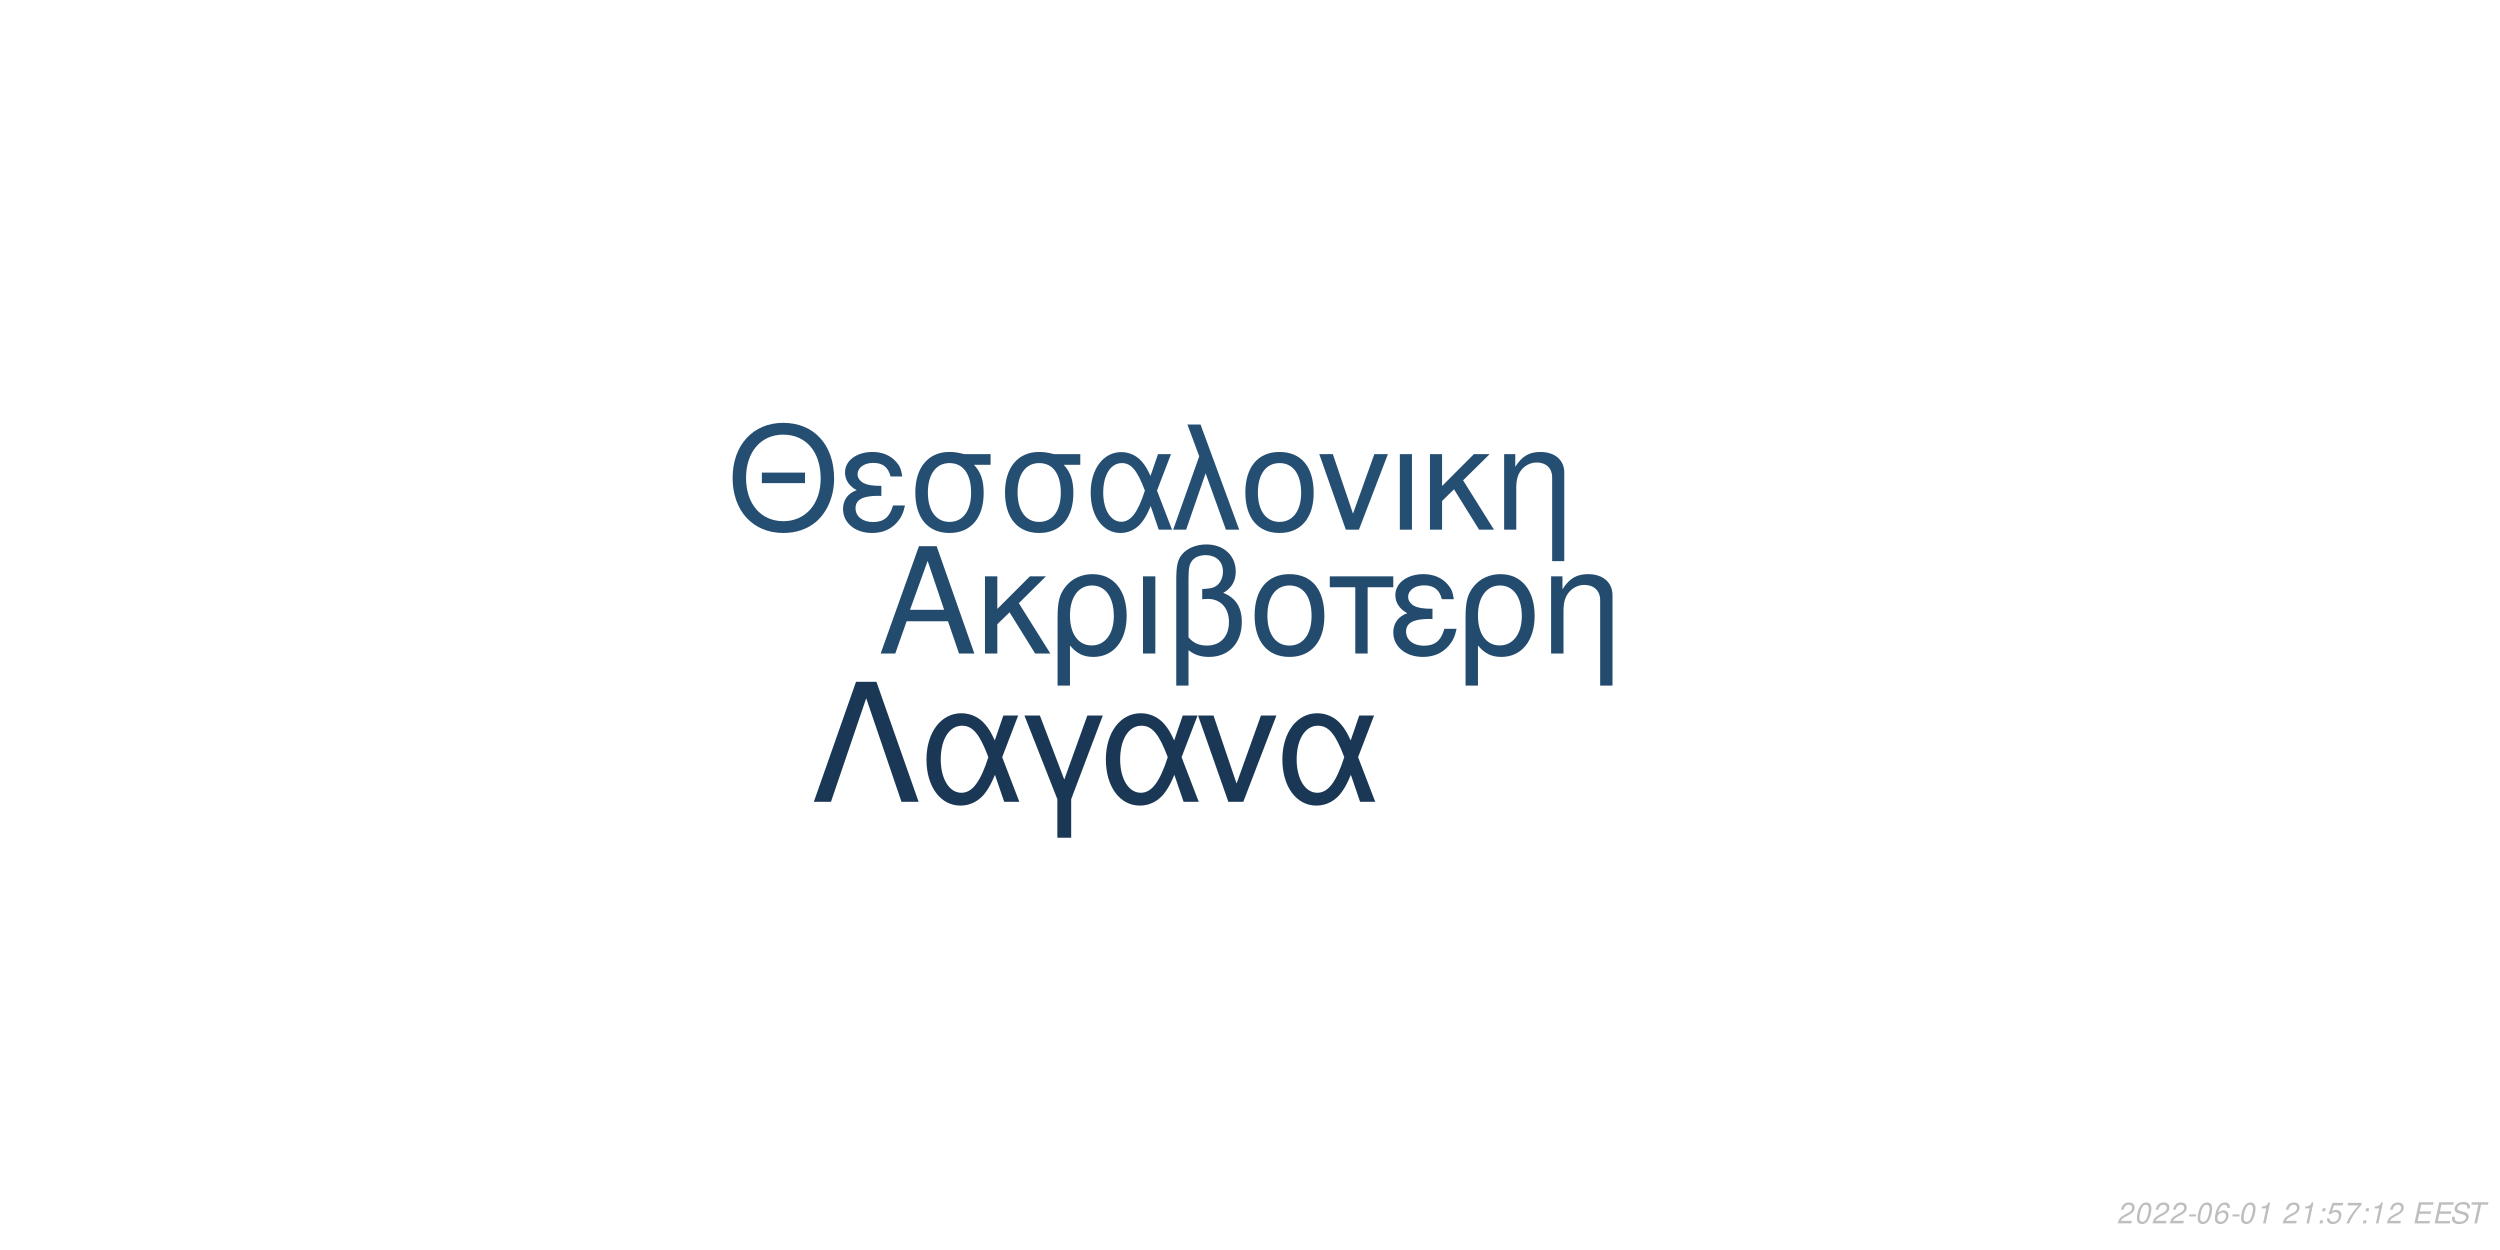
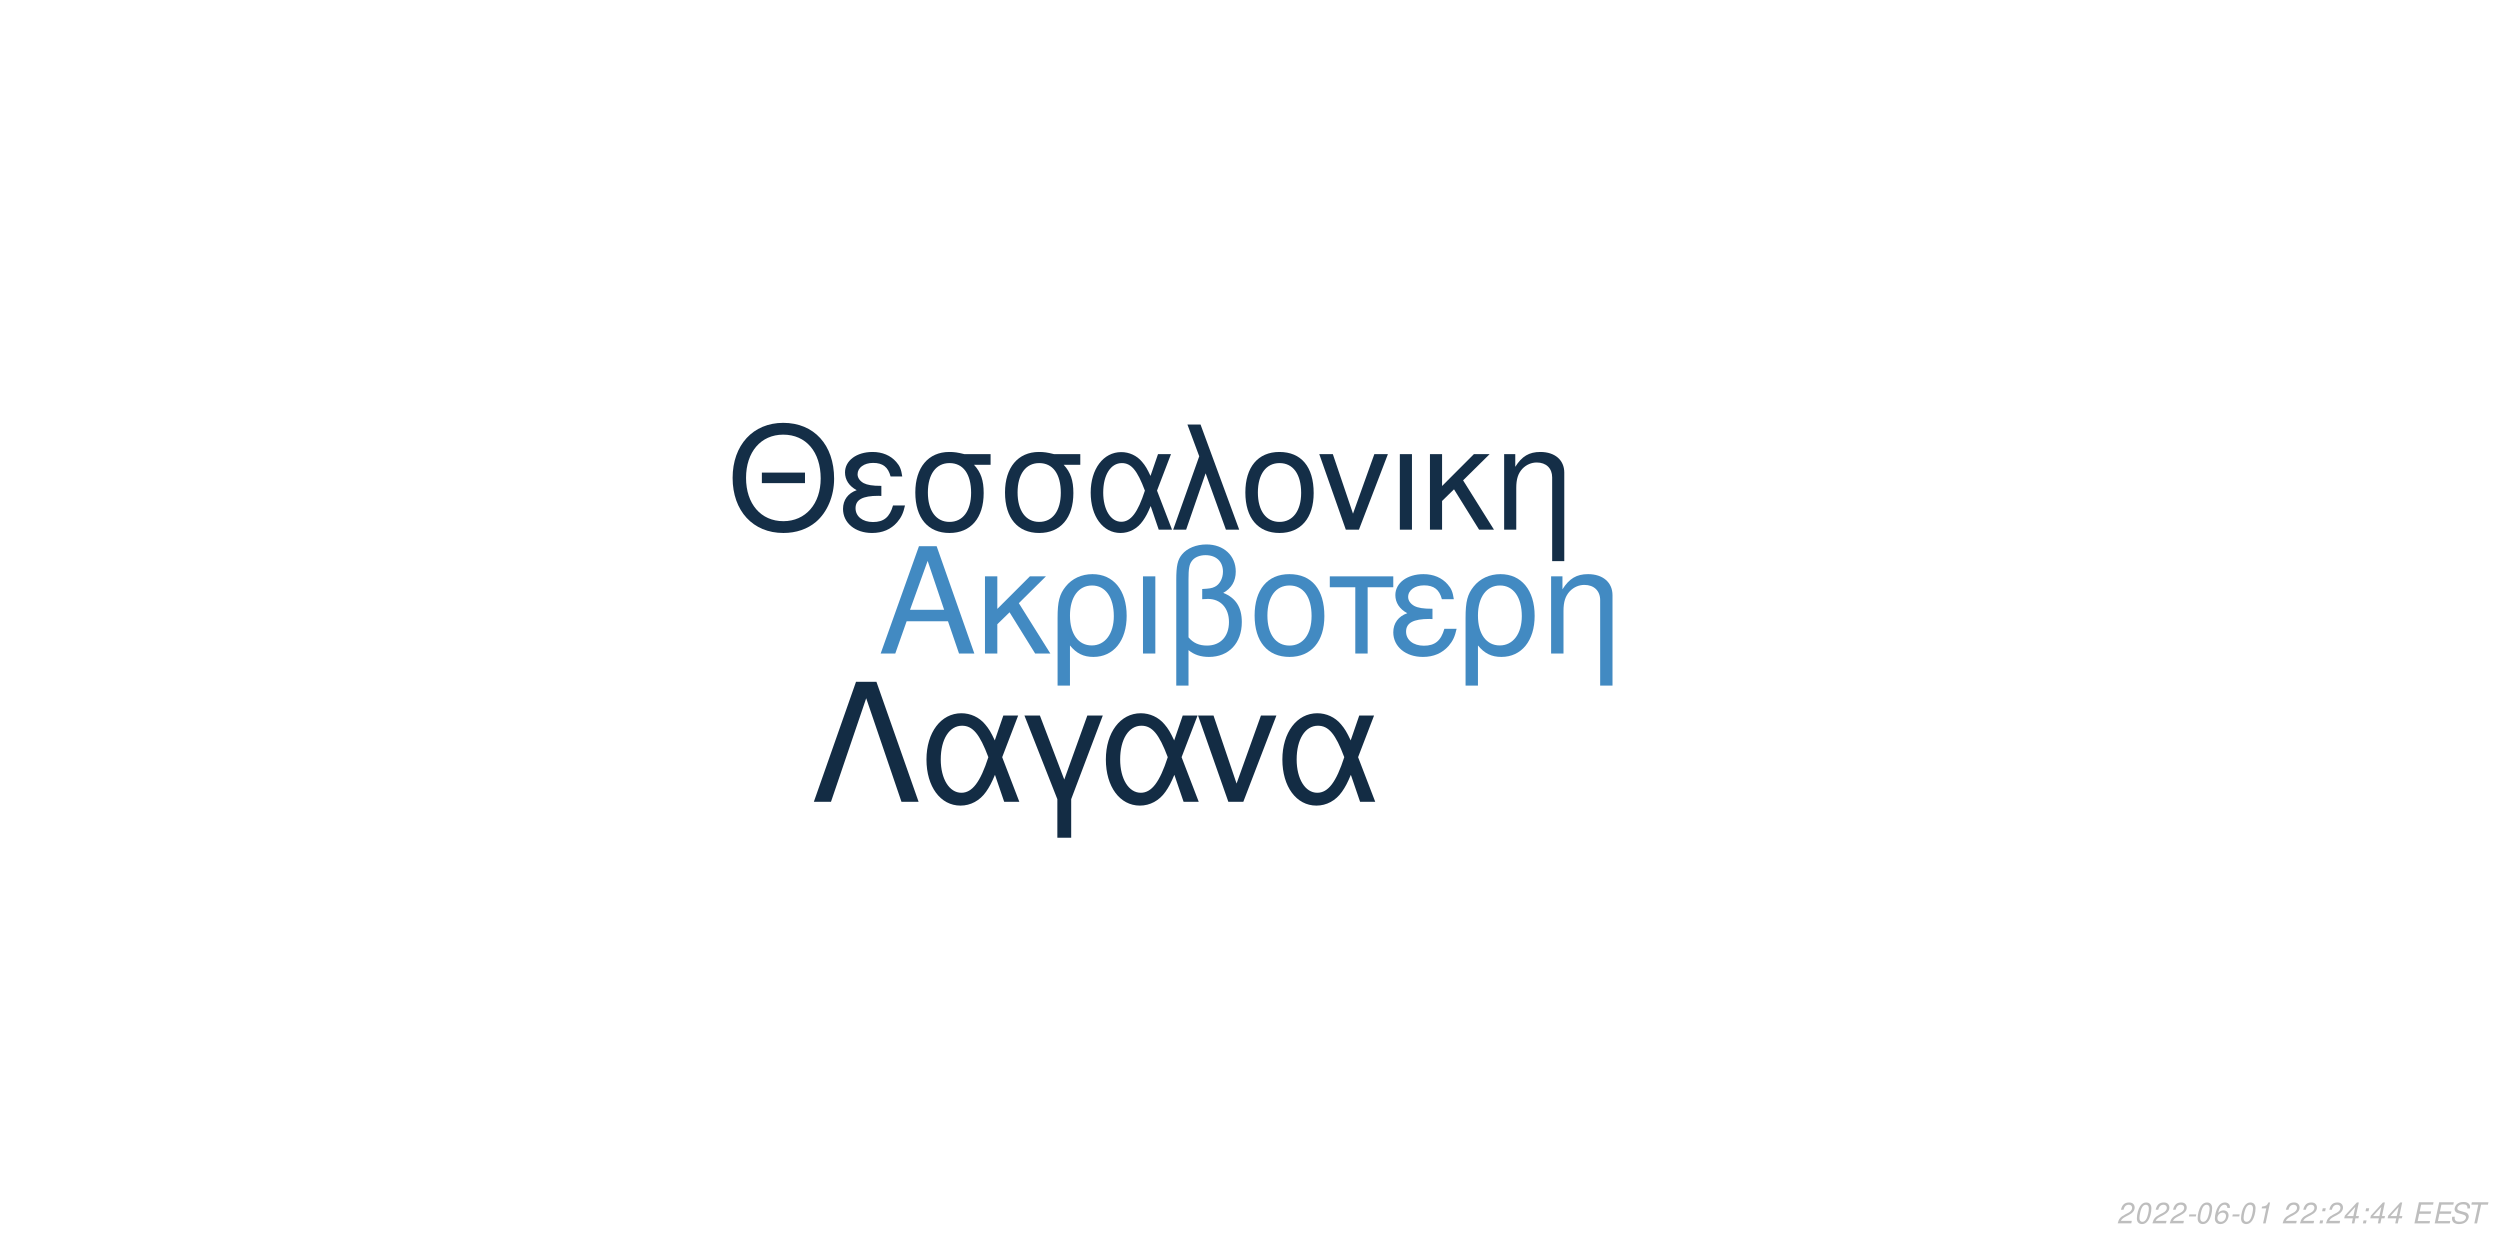
<svg xmlns="http://www.w3.org/2000/svg" xmlns:xlink="http://www.w3.org/1999/xlink" width="864pt" height="432pt" viewBox="0 0 864 432" version="1.1">
  <defs>
    <g>
      <symbol overflow="visible" id="glyph0-0">
        <path style="stroke:none;" d="" />
      </symbol>
      <symbol overflow="visible" id="glyph0-1">
        <path style="stroke:none;" d="M 24.125 -11.141 L 27.938 0 L 33.234 0 L 20.203 -37.094 L 14.094 -37.094 L 0.859 0 L 5.906 0 L 9.828 -11.141 Z M 22.797 -15.109 L 11 -15.109 L 17.094 -32.016 Z M 22.797 -15.109 " />
      </symbol>
      <symbol overflow="visible" id="glyph0-2">
        <path style="stroke:none;" d="M 7.172 -15.422 L 7.172 -26.672 L 2.906 -26.672 L 2.906 0 L 7.172 0 L 7.172 -10.125 L 11.406 -14.25 L 20.25 0 L 25.5 0 L 14.609 -17.406 L 23.969 -26.672 L 18.422 -26.672 Z M 7.172 -15.422 " />
      </symbol>
      <symbol overflow="visible" id="glyph0-3">
        <path style="stroke:none;" d="M 3 11.094 L 7.281 11.094 L 7.281 -2.797 C 9.516 -0.047 11.953 1.172 15.375 1.172 C 22.344 1.172 26.875 -4.422 26.875 -13.031 C 26.875 -21.891 22.297 -27.438 15.062 -27.438 C 11.297 -27.438 7.984 -25.906 5.797 -23.156 C 3.672 -20.516 3 -17.969 3 -12.359 Z M 14.906 -23.516 C 19.547 -23.516 22.438 -19.438 22.438 -12.922 C 22.438 -6.812 19.391 -2.797 14.812 -2.797 C 10.172 -2.797 7.281 -6.766 7.281 -13.125 C 7.281 -19.484 10.234 -23.516 14.906 -23.516 Z M 14.906 -23.516 " />
      </symbol>
      <symbol overflow="visible" id="glyph0-4">
        <path style="stroke:none;" d="M 3.516 0 L 7.781 0 L 7.781 -26.672 L 3.516 -26.672 Z M 3.516 0 " />
      </symbol>
      <symbol overflow="visible" id="glyph0-5">
        <path style="stroke:none;" d="M 4.016 11.094 L 8.25 11.094 L 8.25 -1.172 C 10.172 0.406 12.422 1.172 15.312 1.172 C 22.188 1.172 26.672 -3.609 26.672 -10.891 C 26.672 -15.984 24.578 -19.234 20.25 -20.969 C 23.109 -22.547 24.578 -25.031 24.578 -28.344 C 24.578 -33.844 20.406 -37.703 14.453 -37.703 C 10.938 -37.703 7.734 -36.391 6 -34.25 C 4.484 -32.422 4.016 -30.328 4.016 -25.391 Z M 8.25 -25.656 C 8.25 -29.359 8.5 -30.844 9.469 -32.062 C 10.375 -33.281 12.156 -34 14.094 -34 C 17.812 -34 20.156 -31.812 20.156 -28.297 C 20.156 -25.953 18.984 -23.812 17.297 -23.047 C 16.281 -22.547 15.469 -22.438 12.984 -22.297 L 12.984 -18.781 C 13.734 -18.828 14.344 -18.875 14.969 -18.875 C 19.344 -18.875 22.234 -15.719 22.234 -10.891 C 22.234 -5.906 19.281 -2.75 14.656 -2.75 C 11.953 -2.75 9.922 -3.609 8.25 -5.594 Z M 8.25 -25.656 " />
      </symbol>
      <symbol overflow="visible" id="glyph0-6">
        <path style="stroke:none;" d="M 14.094 -27.438 C 6.562 -27.438 2.094 -22.094 2.094 -13.125 C 2.094 -4.125 6.562 1.172 14.141 1.172 C 21.672 1.172 26.203 -4.172 26.203 -12.922 C 26.203 -22.188 21.828 -27.438 14.094 -27.438 Z M 14.141 -23.516 C 18.938 -23.516 21.781 -19.594 21.781 -12.984 C 21.781 -6.672 18.828 -2.75 14.141 -2.75 C 9.422 -2.75 6.516 -6.672 6.516 -13.125 C 6.516 -19.594 9.422 -23.516 14.141 -23.516 Z M 14.141 -23.516 " />
      </symbol>
      <symbol overflow="visible" id="glyph0-7">
        <path style="stroke:none;" d="M 7.891 0 L 12.156 0 L 12.156 -22.906 L 21.016 -22.906 L 21.016 -26.672 L -0.922 -26.672 L -0.922 -22.906 L 7.891 -22.906 Z M 7.891 0 " />
      </symbol>
      <symbol overflow="visible" id="glyph0-8">
        <path style="stroke:none;" d="M 14.562 -15.469 C 11.344 -15.469 9.562 -15.781 8.297 -16.438 C 6.922 -17.203 6.156 -18.328 6.156 -19.547 C 6.156 -21.891 8.453 -23.562 11.656 -23.562 C 15.062 -23.562 16.953 -22.094 17.812 -18.781 L 21.938 -18.781 C 21.578 -21.266 21.062 -22.5 19.797 -23.922 C 17.812 -26.203 14.906 -27.438 11.453 -27.438 C 5.797 -27.438 1.734 -24.375 1.734 -20.203 C 1.734 -17.609 3.156 -15.375 5.859 -13.938 C 2.797 -12.875 1.016 -10.484 1.016 -7.328 C 1.016 -2.391 5.297 1.172 11.25 1.172 C 14.969 1.172 17.906 -0.109 20.156 -2.641 C 21.578 -4.328 22.297 -5.797 22.906 -8.547 L 18.672 -8.547 C 17.5 -4.422 15.422 -2.703 11.609 -2.703 C 7.938 -2.703 5.438 -4.688 5.438 -7.578 C 5.438 -10.578 7.938 -11.953 13.484 -11.953 C 13.641 -11.953 14.094 -11.953 14.562 -11.906 Z M 14.562 -15.469 " />
      </symbol>
      <symbol overflow="visible" id="glyph0-9">
        <path style="stroke:none;" d="M 3.562 -26.672 L 3.562 0 L 7.844 0 L 7.844 -14.703 C 7.844 -17.906 8.5 -19.891 10.031 -21.531 C 11.406 -22.953 13.188 -23.719 15.062 -23.719 C 18.375 -23.719 20.516 -21.672 20.516 -18.469 L 20.516 11.094 L 24.781 11.094 L 24.781 -20.156 C 24.781 -24.578 21.469 -27.438 16.328 -27.438 C 12.359 -27.438 9.828 -25.906 7.484 -22.188 L 7.484 -26.672 Z M 3.562 -26.672 " />
      </symbol>
      <symbol overflow="visible" id="glyph1-0">
        <path style="stroke:none;" d="" />
      </symbol>
      <symbol overflow="visible" id="glyph1-1">
        <path style="stroke:none;" d="M 26.859 -19.734 L 11.953 -19.734 L 11.953 -16.094 L 26.859 -16.094 Z M 19.328 -36.922 C 8.922 -36.922 1.844 -29.25 1.844 -17.891 C 1.844 -6.484 8.875 1.141 19.391 1.141 C 23.812 1.141 27.703 -0.203 30.641 -2.688 C 34.578 -6.031 36.922 -11.656 36.922 -17.594 C 36.922 -29.297 30 -36.922 19.328 -36.922 Z M 19.328 -32.844 C 27.203 -32.844 32.281 -26.906 32.281 -17.688 C 32.281 -8.922 27.062 -2.938 19.391 -2.938 C 11.609 -2.938 6.484 -8.922 6.484 -17.891 C 6.484 -26.859 11.609 -32.844 19.328 -32.844 Z M 19.328 -32.844 " />
      </symbol>
      <symbol overflow="visible" id="glyph1-2">
        <path style="stroke:none;" d="M 14.25 -15.141 C 11.109 -15.141 9.375 -15.453 8.125 -16.094 C 6.781 -16.844 6.031 -17.938 6.031 -19.141 C 6.031 -21.422 8.266 -23.078 11.406 -23.078 C 14.75 -23.078 16.594 -21.625 17.438 -18.391 L 21.469 -18.391 C 21.125 -20.828 20.625 -22.031 19.391 -23.422 C 17.438 -25.656 14.594 -26.859 11.219 -26.859 C 5.688 -26.859 1.688 -23.875 1.688 -19.781 C 1.688 -17.234 3.094 -15.047 5.734 -13.656 C 2.734 -12.609 1 -10.266 1 -7.172 C 1 -2.344 5.188 1.141 11.016 1.141 C 14.656 1.141 17.547 -0.094 19.734 -2.594 C 21.125 -4.234 21.828 -5.688 22.422 -8.375 L 18.281 -8.375 C 17.141 -4.328 15.094 -2.641 11.359 -2.641 C 7.766 -2.641 5.328 -4.578 5.328 -7.422 C 5.328 -10.359 7.766 -11.703 13.203 -11.703 C 13.359 -11.703 13.797 -11.703 14.25 -11.656 Z M 14.25 -15.141 " />
      </symbol>
      <symbol overflow="visible" id="glyph1-3">
        <path style="stroke:none;" d="M 29 -26.109 L 19.938 -26.109 C 17.594 -26.703 16.438 -26.859 14.703 -26.859 C 7.469 -26.859 2.984 -21.469 2.984 -12.859 C 2.984 -4.031 7.375 1.141 14.797 1.141 C 22.172 1.141 26.609 -4.078 26.609 -12.656 C 26.609 -17.047 25.656 -19.828 23.266 -22.422 L 29 -22.422 Z M 14.797 -23.016 C 19.531 -23.016 22.266 -19.234 22.266 -12.75 C 22.266 -6.531 19.438 -2.688 14.797 -2.688 C 10.172 -2.688 7.328 -6.531 7.328 -12.859 C 7.328 -19.188 10.172 -23.016 14.797 -23.016 Z M 14.797 -23.016 " />
      </symbol>
      <symbol overflow="visible" id="glyph1-4">
        <path style="stroke:none;" d="M 29.344 -26.109 L 24.859 -26.109 L 22.266 -18.578 C 21.125 -21.031 20.484 -22.125 19.328 -23.469 C 17.547 -25.609 14.906 -26.812 12.156 -26.812 C 5.984 -26.812 1.594 -20.984 1.594 -12.812 C 1.594 -4.578 5.828 1.141 11.906 1.141 C 14.953 1.141 17.734 -0.344 19.625 -3.047 C 20.672 -4.531 21.281 -5.688 22.328 -8.172 L 25.109 0 L 29.703 0 L 24.516 -13.5 Z M 20.328 -13.5 C 17.891 -5.922 15.453 -2.734 12.156 -2.734 C 8.516 -2.734 5.922 -6.922 5.922 -12.812 C 5.922 -18.938 8.516 -23.016 12.359 -23.016 C 15.594 -23.016 17.688 -20.531 20.328 -13.5 Z M 20.328 -13.5 " />
      </symbol>
      <symbol overflow="visible" id="glyph1-5">
        <path style="stroke:none;" d="M 1.094 0 L 5.578 0 L 12.312 -19.484 L 19.328 0 L 23.922 0 L 10.562 -36.328 L 6.031 -36.328 L 10.109 -25.359 Z M 1.094 0 " />
      </symbol>
      <symbol overflow="visible" id="glyph1-6">
        <path style="stroke:none;" d="M 13.797 -26.859 C 6.422 -26.859 2.047 -21.625 2.047 -12.859 C 2.047 -4.031 6.422 1.141 13.859 1.141 C 21.234 1.141 25.656 -4.078 25.656 -12.656 C 25.656 -21.719 21.375 -26.859 13.797 -26.859 Z M 13.859 -23.016 C 18.531 -23.016 21.328 -19.188 21.328 -12.703 C 21.328 -6.531 18.438 -2.688 13.859 -2.688 C 9.219 -2.688 6.375 -6.531 6.375 -12.859 C 6.375 -19.188 9.219 -23.016 13.859 -23.016 Z M 13.859 -23.016 " />
      </symbol>
      <symbol overflow="visible" id="glyph1-7">
        <path style="stroke:none;" d="M 14.297 0 L 24.312 -26.109 L 19.625 -26.109 L 12.25 -5.531 L 5.281 -26.109 L 0.594 -26.109 L 9.766 0 Z M 14.297 0 " />
      </symbol>
      <symbol overflow="visible" id="glyph1-8">
        <path style="stroke:none;" d="M 3.438 0 L 7.625 0 L 7.625 -26.109 L 3.438 -26.109 Z M 3.438 0 " />
      </symbol>
      <symbol overflow="visible" id="glyph1-9">
        <path style="stroke:none;" d="M 7.031 -15.094 L 7.031 -26.109 L 2.844 -26.109 L 2.844 0 L 7.031 0 L 7.031 -9.922 L 11.156 -13.953 L 19.828 0 L 24.969 0 L 14.297 -17.047 L 23.469 -26.109 L 18.031 -26.109 Z M 7.031 -15.094 " />
      </symbol>
      <symbol overflow="visible" id="glyph1-10">
        <path style="stroke:none;" d="M 3.484 -26.109 L 3.484 0 L 7.672 0 L 7.672 -14.406 C 7.672 -17.547 8.328 -19.484 9.812 -21.078 C 11.156 -22.469 12.906 -23.219 14.75 -23.219 C 17.984 -23.219 20.078 -21.234 20.078 -18.094 L 20.078 10.859 L 24.266 10.859 L 24.266 -19.734 C 24.266 -24.062 21.031 -26.859 16 -26.859 C 12.109 -26.859 9.609 -25.359 7.328 -21.719 L 7.328 -26.109 Z M 3.484 -26.109 " />
      </symbol>
      <symbol overflow="visible" id="glyph2-0">
        <path style="stroke:none;" d="" />
      </symbol>
      <symbol overflow="visible" id="glyph2-1">
        <path style="stroke:none;" d="M 22.531 -41.484 L 15.484 -41.484 L 0.906 0 L 6.828 0 L 19 -35.797 L 31.188 0 L 37.109 0 Z M 22.531 -41.484 " />
      </symbol>
      <symbol overflow="visible" id="glyph2-2">
        <path style="stroke:none;" d="M 33.516 -29.812 L 28.391 -29.812 L 25.438 -21.219 C 24.125 -24.016 23.391 -25.266 22.078 -26.797 C 20.031 -29.25 17.016 -30.609 13.891 -30.609 C 6.828 -30.609 1.828 -23.953 1.828 -14.625 C 1.828 -5.234 6.656 1.312 13.594 1.312 C 17.078 1.312 20.266 -0.391 22.422 -3.469 C 23.609 -5.172 24.297 -6.484 25.5 -9.328 L 28.688 0 L 33.922 0 L 28 -15.422 Z M 23.219 -15.422 C 20.422 -6.766 17.641 -3.125 13.891 -3.125 C 9.734 -3.125 6.766 -7.906 6.766 -14.625 C 6.766 -21.625 9.734 -26.297 14.109 -26.297 C 17.812 -26.297 20.203 -23.453 23.219 -15.422 Z M 23.219 -15.422 " />
      </symbol>
      <symbol overflow="visible" id="glyph2-3">
        <path style="stroke:none;" d="M 12.062 12.406 L 16.844 12.406 L 16.844 -0.906 L 27.766 -29.812 L 22.422 -29.812 L 14.453 -7.688 L 6.031 -29.812 L 0.688 -29.812 L 12.062 -0.906 Z M 12.062 12.406 " />
      </symbol>
      <symbol overflow="visible" id="glyph2-4">
        <path style="stroke:none;" d="M 16.328 0 L 27.766 -29.812 L 22.422 -29.812 L 14 -6.312 L 6.031 -29.812 L 0.688 -29.812 L 11.156 0 Z M 16.328 0 " />
      </symbol>
      <symbol overflow="visible" id="glyph3-0">
        <path style="stroke:none;" d="" />
      </symbol>
      <symbol overflow="visible" id="glyph3-1">
        <path style="stroke:none;" d="M 5.234 -0.875 L 1.469 -0.875 C 1.641 -1.375 2.203 -1.891 3.109 -2.344 L 4.234 -2.938 C 5.562 -3.625 6.219 -4.469 6.219 -5.484 C 6.219 -5.938 6.062 -6.359 5.797 -6.656 C 5.469 -7.047 4.984 -7.234 4.312 -7.234 C 2.766 -7.234 1.891 -6.453 1.484 -4.734 L 2.375 -4.734 C 2.484 -5.188 2.609 -5.484 2.797 -5.75 C 3.094 -6.203 3.609 -6.453 4.188 -6.453 C 4.891 -6.453 5.344 -6.031 5.344 -5.375 C 5.344 -4.703 4.859 -4.094 4.016 -3.656 L 2.984 -3.125 C 1.234 -2.188 0.797 -1.656 0.344 -0.016 L 5.047 -0.016 Z M 5.234 -0.875 " />
      </symbol>
      <symbol overflow="visible" id="glyph3-2">
        <path style="stroke:none;" d="M 4.203 -7.234 C 3.375 -7.234 2.688 -6.812 2.125 -5.984 C 1.484 -5.047 0.984 -3.188 0.984 -1.734 C 0.984 -1.109 1.172 -0.562 1.484 -0.266 C 1.797 0.047 2.281 0.234 2.766 0.234 C 3.625 0.234 4.281 -0.156 4.859 -1.016 C 5.516 -1.953 6 -3.797 6 -5.266 C 6 -6.5 5.328 -7.234 4.203 -7.234 Z M 4.094 -6.453 C 4.734 -6.453 5.125 -5.984 5.125 -5.156 C 5.125 -4.203 4.781 -2.625 4.406 -1.812 C 3.984 -0.938 3.516 -0.547 2.875 -0.547 C 2.25 -0.547 1.875 -1.031 1.875 -1.828 C 1.875 -2.797 2.203 -4.344 2.594 -5.203 C 2.984 -6.047 3.453 -6.453 4.094 -6.453 Z M 4.094 -6.453 " />
      </symbol>
      <symbol overflow="visible" id="glyph3-3">
        <path style="stroke:none;" d="M 3.516 -3.125 L 1.125 -3.125 L 0.969 -2.406 L 3.359 -2.406 Z M 3.516 -3.125 " />
      </symbol>
      <symbol overflow="visible" id="glyph3-4">
        <path style="stroke:none;" d="M 6.125 -5.344 L 6.141 -5.625 C 6.141 -6.609 5.453 -7.234 4.391 -7.234 C 3.438 -7.234 2.641 -6.719 2.016 -5.703 C 1.422 -4.781 0.938 -2.953 0.938 -1.688 C 0.938 -0.516 1.688 0.234 2.859 0.234 C 3.703 0.234 4.438 -0.156 5 -0.875 C 5.406 -1.422 5.672 -2.156 5.672 -2.766 C 5.672 -3.812 4.969 -4.5 3.906 -4.5 C 3.234 -4.5 2.672 -4.234 2.094 -3.625 C 2.406 -5.375 3.234 -6.453 4.25 -6.453 C 4.703 -6.453 5.062 -6.234 5.172 -5.844 C 5.203 -5.719 5.234 -5.578 5.25 -5.344 Z M 3.656 -3.734 C 4.344 -3.734 4.797 -3.281 4.797 -2.625 C 4.797 -1.469 3.984 -0.547 2.984 -0.547 C 2.297 -0.547 1.812 -1.047 1.812 -1.766 C 1.812 -2.859 2.625 -3.734 3.656 -3.734 Z M 3.656 -3.734 " />
      </symbol>
      <symbol overflow="visible" id="glyph3-5">
        <path style="stroke:none;" d="M 3.703 -5.188 L 2.594 0 L 3.469 0 L 5.016 -7.234 L 4.438 -7.234 C 3.906 -6.156 3.688 -6.016 2.234 -5.812 L 2.109 -5.188 Z M 3.703 -5.188 " />
      </symbol>
      <symbol overflow="visible" id="glyph3-6">
        <path style="stroke:none;" d="" />
      </symbol>
      <symbol overflow="visible" id="glyph3-7">
        <path style="stroke:none;" d="M 2.359 -1.031 L 1.312 -1.031 L 1.094 0 L 2.141 0 Z M 3.266 -5.234 L 2.219 -5.234 L 2 -4.203 L 3.047 -4.203 Z M 3.266 -5.234 " />
      </symbol>
      <symbol overflow="visible" id="glyph3-8">
-         <path style="stroke:none;" d="M 6.297 -7.094 L 2.594 -7.094 L 1.234 -3.234 L 2.047 -3.234 C 2.656 -3.766 2.938 -3.906 3.531 -3.906 C 4.328 -3.906 4.797 -3.453 4.797 -2.688 C 4.797 -1.438 3.969 -0.547 2.828 -0.547 C 2.031 -0.547 1.609 -0.938 1.578 -1.734 L 0.703 -1.734 L 0.703 -1.516 C 0.703 -0.938 0.844 -0.547 1.188 -0.266 C 1.562 0.062 2.078 0.234 2.703 0.234 C 3.656 0.234 4.391 -0.156 4.984 -0.922 C 5.422 -1.5 5.672 -2.234 5.672 -2.953 C 5.672 -4 4.938 -4.672 3.812 -4.672 C 3.328 -4.672 2.906 -4.547 2.406 -4.234 L 3.109 -6.219 L 6.109 -6.219 Z M 6.297 -7.094 " />
+         <path style="stroke:none;" d="M 3.625 -1.75 L 3.266 0 L 4.141 0 L 4.516 -1.75 L 5.562 -1.75 L 5.734 -2.531 L 4.688 -2.531 L 5.688 -7.234 L 5.016 -7.234 L 0.844 -2.672 L 0.641 -1.75 Z M 3.797 -2.531 L 1.594 -2.531 L 4.469 -5.703 Z M 3.797 -2.531 " />
      </symbol>
      <symbol overflow="visible" id="glyph3-9">
-         <path style="stroke:none;" d="M 6.703 -7.094 L 1.953 -7.094 L 1.766 -6.219 L 5.594 -6.219 C 3.344 -3.688 2.266 -2.109 1.375 0 L 2.344 0 C 3.031 -1.906 4.828 -4.594 6.547 -6.281 Z M 6.703 -7.094 " />
+         <path style="stroke:none;" d="M 2.547 -3.312 L 6.5 -3.312 L 6.688 -4.141 L 2.719 -4.141 L 3.219 -6.469 L 7.344 -6.469 L 7.516 -7.297 L 2.453 -7.297 L 0.906 0 L 6.125 0 L 6.297 -0.812 L 2.016 -0.812 Z M 2.547 -3.312 " />
      </symbol>
      <symbol overflow="visible" id="glyph3-10">
-         <path style="stroke:none;" d="M 2.547 -3.312 L 6.5 -3.312 L 6.688 -4.141 L 2.719 -4.141 L 3.219 -6.469 L 7.344 -6.469 L 7.516 -7.297 L 2.453 -7.297 L 0.906 0 L 6.125 0 L 6.297 -0.812 L 2.016 -0.812 Z M 2.547 -3.312 " />
+         <path style="stroke:none;" d="M 7.062 -5.156 C 7.125 -5.438 7.141 -5.562 7.141 -5.703 C 7.141 -6.156 6.938 -6.594 6.594 -6.891 C 6.188 -7.25 5.656 -7.406 4.875 -7.406 C 3.844 -7.406 3.047 -7.125 2.5 -6.562 C 2.094 -6.141 1.781 -5.438 1.781 -4.922 C 1.781 -4.297 2.219 -3.766 2.891 -3.562 L 4.594 -3.094 C 5.406 -2.859 5.734 -2.578 5.734 -2.094 C 5.734 -1.781 5.547 -1.406 5.266 -1.141 C 4.844 -0.766 4.266 -0.578 3.453 -0.578 C 2.328 -0.578 1.812 -0.984 1.812 -1.906 C 1.812 -2.047 1.812 -2.125 1.844 -2.312 L 0.984 -2.312 C 0.906 -2.062 0.891 -1.906 0.891 -1.688 C 0.891 -0.484 1.797 0.234 3.297 0.234 C 4.359 0.234 5.234 -0.062 5.812 -0.609 C 6.344 -1.078 6.688 -1.797 6.688 -2.375 C 6.688 -2.641 6.609 -2.906 6.453 -3.156 C 6.234 -3.5 5.938 -3.703 5.469 -3.828 L 3.75 -4.312 C 2.984 -4.547 2.734 -4.734 2.734 -5.188 C 2.734 -5.547 2.875 -5.844 3.188 -6.109 C 3.547 -6.438 4.031 -6.594 4.703 -6.594 C 5.266 -6.594 5.688 -6.484 5.906 -6.297 C 6.094 -6.125 6.219 -5.797 6.219 -5.516 C 6.219 -5.422 6.203 -5.344 6.188 -5.156 Z M 7.062 -5.156 " />
      </symbol>
      <symbol overflow="visible" id="glyph3-11">
-         <path style="stroke:none;" d="M 7.062 -5.156 C 7.125 -5.438 7.141 -5.562 7.141 -5.703 C 7.141 -6.156 6.938 -6.594 6.594 -6.891 C 6.188 -7.25 5.656 -7.406 4.875 -7.406 C 3.844 -7.406 3.047 -7.125 2.5 -6.562 C 2.094 -6.141 1.781 -5.438 1.781 -4.922 C 1.781 -4.297 2.219 -3.766 2.891 -3.562 L 4.594 -3.094 C 5.406 -2.859 5.734 -2.578 5.734 -2.094 C 5.734 -1.781 5.547 -1.406 5.266 -1.141 C 4.844 -0.766 4.266 -0.578 3.453 -0.578 C 2.328 -0.578 1.812 -0.984 1.812 -1.906 C 1.812 -2.047 1.812 -2.125 1.844 -2.312 L 0.984 -2.312 C 0.906 -2.062 0.891 -1.906 0.891 -1.688 C 0.891 -0.484 1.797 0.234 3.297 0.234 C 4.359 0.234 5.234 -0.062 5.812 -0.609 C 6.344 -1.078 6.688 -1.797 6.688 -2.375 C 6.688 -2.641 6.609 -2.906 6.453 -3.156 C 6.234 -3.5 5.938 -3.703 5.469 -3.828 L 3.75 -4.312 C 2.984 -4.547 2.734 -4.734 2.734 -5.188 C 2.734 -5.547 2.875 -5.844 3.188 -6.109 C 3.547 -6.438 4.031 -6.594 4.703 -6.594 C 5.266 -6.594 5.688 -6.484 5.906 -6.297 C 6.094 -6.125 6.219 -5.797 6.219 -5.516 C 6.219 -5.422 6.203 -5.344 6.188 -5.156 Z M 7.062 -5.156 " />
-       </symbol>
-       <symbol overflow="visible" id="glyph3-12">
        <path style="stroke:none;" d="M 4.938 -6.469 L 7.312 -6.469 L 7.484 -7.297 L 1.75 -7.297 L 1.578 -6.469 L 3.984 -6.469 L 2.609 0 L 3.547 0 Z M 4.938 -6.469 " />
      </symbol>
    </g>
  </defs>
  <g id="surface1">
    <rect x="0" y="0" width="864" height="432" style="fill:rgb(100%,100%,100%);fill-opacity:1;stroke:none;" />
-     <g style="fill:rgb(13.725%,29.412%,43.137%);fill-opacity:1;">
+     <g style="fill:rgb(25.882%,54.118%,76.078%);fill-opacity:1;">
      <use xlink:href="#glyph0-1" x="303.5" y="225.861" />
      <use xlink:href="#glyph0-2" x="337.5" y="225.861" />
      <use xlink:href="#glyph0-3" x="362.5" y="225.861" />
      <use xlink:href="#glyph0-4" x="391.5" y="225.861" />
      <use xlink:href="#glyph0-5" x="402.5" y="225.861" />
      <use xlink:href="#glyph0-6" x="431.5" y="225.861" />
      <use xlink:href="#glyph0-7" x="460.5" y="225.861" />
      <use xlink:href="#glyph0-8" x="480.5" y="225.861" />
      <use xlink:href="#glyph0-3" x="503.5" y="225.861" />
      <use xlink:href="#glyph0-9" x="532.5" y="225.861" />
    </g>
-     <g style="fill:rgb(14.51%,30.588%,45.098%);fill-opacity:1;">
+     <g style="fill:rgb(7.843%,18.039%,27.843%);fill-opacity:1;">
      <use xlink:href="#glyph1-1" x="251.348" y="183.058" />
      <use xlink:href="#glyph1-2" x="290.348" y="183.058" />
      <use xlink:href="#glyph1-3" x="313.348" y="183.058" />
      <use xlink:href="#glyph1-3" x="344.348" y="183.058" />
      <use xlink:href="#glyph1-4" x="375.348" y="183.058" />
      <use xlink:href="#glyph1-5" x="404.348" y="183.058" />
      <use xlink:href="#glyph1-6" x="428.348" y="183.058" />
      <use xlink:href="#glyph1-7" x="455.348" y="183.058" />
      <use xlink:href="#glyph1-8" x="480.348" y="183.058" />
      <use xlink:href="#glyph1-9" x="491.348" y="183.058" />
      <use xlink:href="#glyph1-10" x="516.348" y="183.058" />
    </g>
-     <g style="fill:rgb(10.196%,21.961%,33.333%);fill-opacity:1;">
+     <g style="fill:rgb(7.451%,17.255%,26.667%);fill-opacity:1;">
      <use xlink:href="#glyph2-1" x="280.359" y="277.105" />
      <use xlink:href="#glyph2-2" x="318.359" y="277.105" />
      <use xlink:href="#glyph2-3" x="353.359" y="277.105" />
      <use xlink:href="#glyph2-2" x="380.359" y="277.105" />
      <use xlink:href="#glyph2-4" x="413.359" y="277.105" />
      <use xlink:href="#glyph2-2" x="441.359" y="277.105" />
    </g>
    <g style="fill:rgb(74.51%,74.51%,74.51%);fill-opacity:1;">
      <use xlink:href="#glyph3-1" x="731.52" y="422.81" />
      <use xlink:href="#glyph3-2" x="737.52" y="422.81" />
      <use xlink:href="#glyph3-1" x="743.52" y="422.81" />
      <use xlink:href="#glyph3-1" x="749.52" y="422.81" />
      <use xlink:href="#glyph3-3" x="755.52" y="422.81" />
      <use xlink:href="#glyph3-2" x="758.52" y="422.81" />
      <use xlink:href="#glyph3-4" x="764.52" y="422.81" />
      <use xlink:href="#glyph3-3" x="770.52" y="422.81" />
      <use xlink:href="#glyph3-2" x="773.52" y="422.81" />
      <use xlink:href="#glyph3-5" x="779.52" y="422.81" />
      <use xlink:href="#glyph3-6" x="785.52" y="422.81" />
      <use xlink:href="#glyph3-1" x="788.52" y="422.81" />
-       <use xlink:href="#glyph3-5" x="794.52" y="422.81" />
+       <use xlink:href="#glyph3-1" x="794.52" y="422.81" />
      <use xlink:href="#glyph3-7" x="800.52" y="422.81" />
-       <use xlink:href="#glyph3-8" x="803.52" y="422.81" />
-       <use xlink:href="#glyph3-9" x="809.52" y="422.81" />
+       <use xlink:href="#glyph3-1" x="803.52" y="422.81" />
+       <use xlink:href="#glyph3-8" x="809.52" y="422.81" />
      <use xlink:href="#glyph3-7" x="815.52" y="422.81" />
-       <use xlink:href="#glyph3-5" x="818.52" y="422.81" />
-       <use xlink:href="#glyph3-1" x="824.52" y="422.81" />
+       <use xlink:href="#glyph3-8" x="818.52" y="422.81" />
+       <use xlink:href="#glyph3-8" x="824.52" y="422.81" />
      <use xlink:href="#glyph3-6" x="830.52" y="422.81" />
-       <use xlink:href="#glyph3-10" x="833.52" y="422.81" />
-       <use xlink:href="#glyph3-10" x="840.52" y="422.81" />
-       <use xlink:href="#glyph3-11" x="846.52" y="422.81" />
-       <use xlink:href="#glyph3-12" x="852.52" y="422.81" />
+       <use xlink:href="#glyph3-9" x="833.52" y="422.81" />
+       <use xlink:href="#glyph3-9" x="840.52" y="422.81" />
+       <use xlink:href="#glyph3-10" x="846.52" y="422.81" />
+       <use xlink:href="#glyph3-11" x="852.52" y="422.81" />
    </g>
  </g>
</svg>
